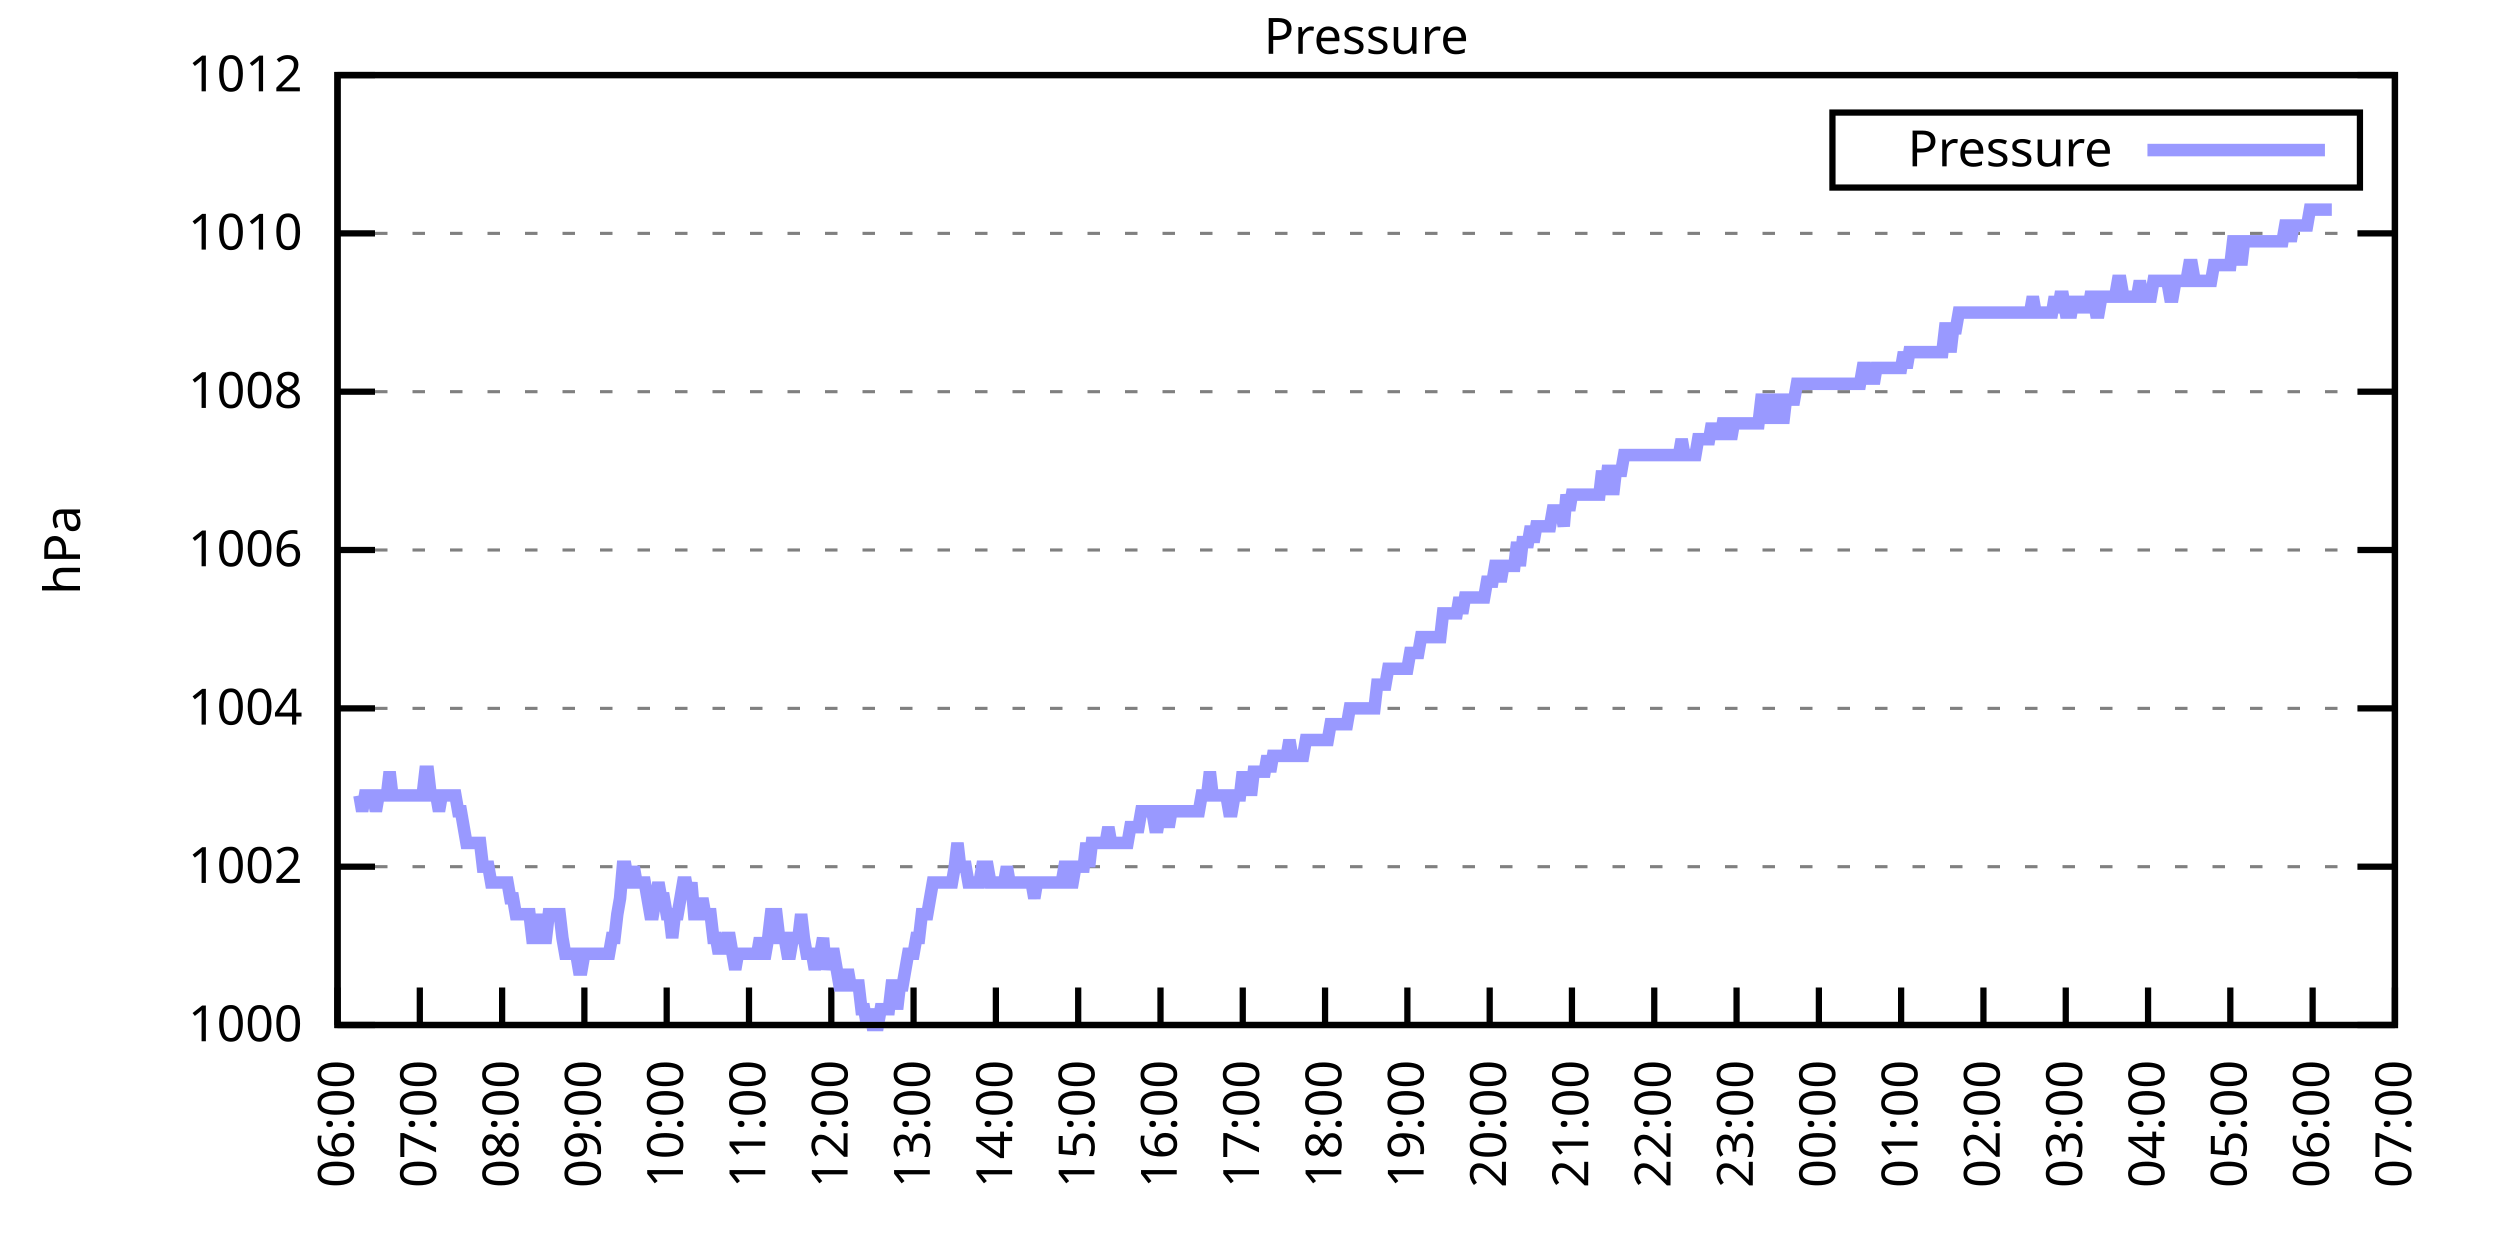
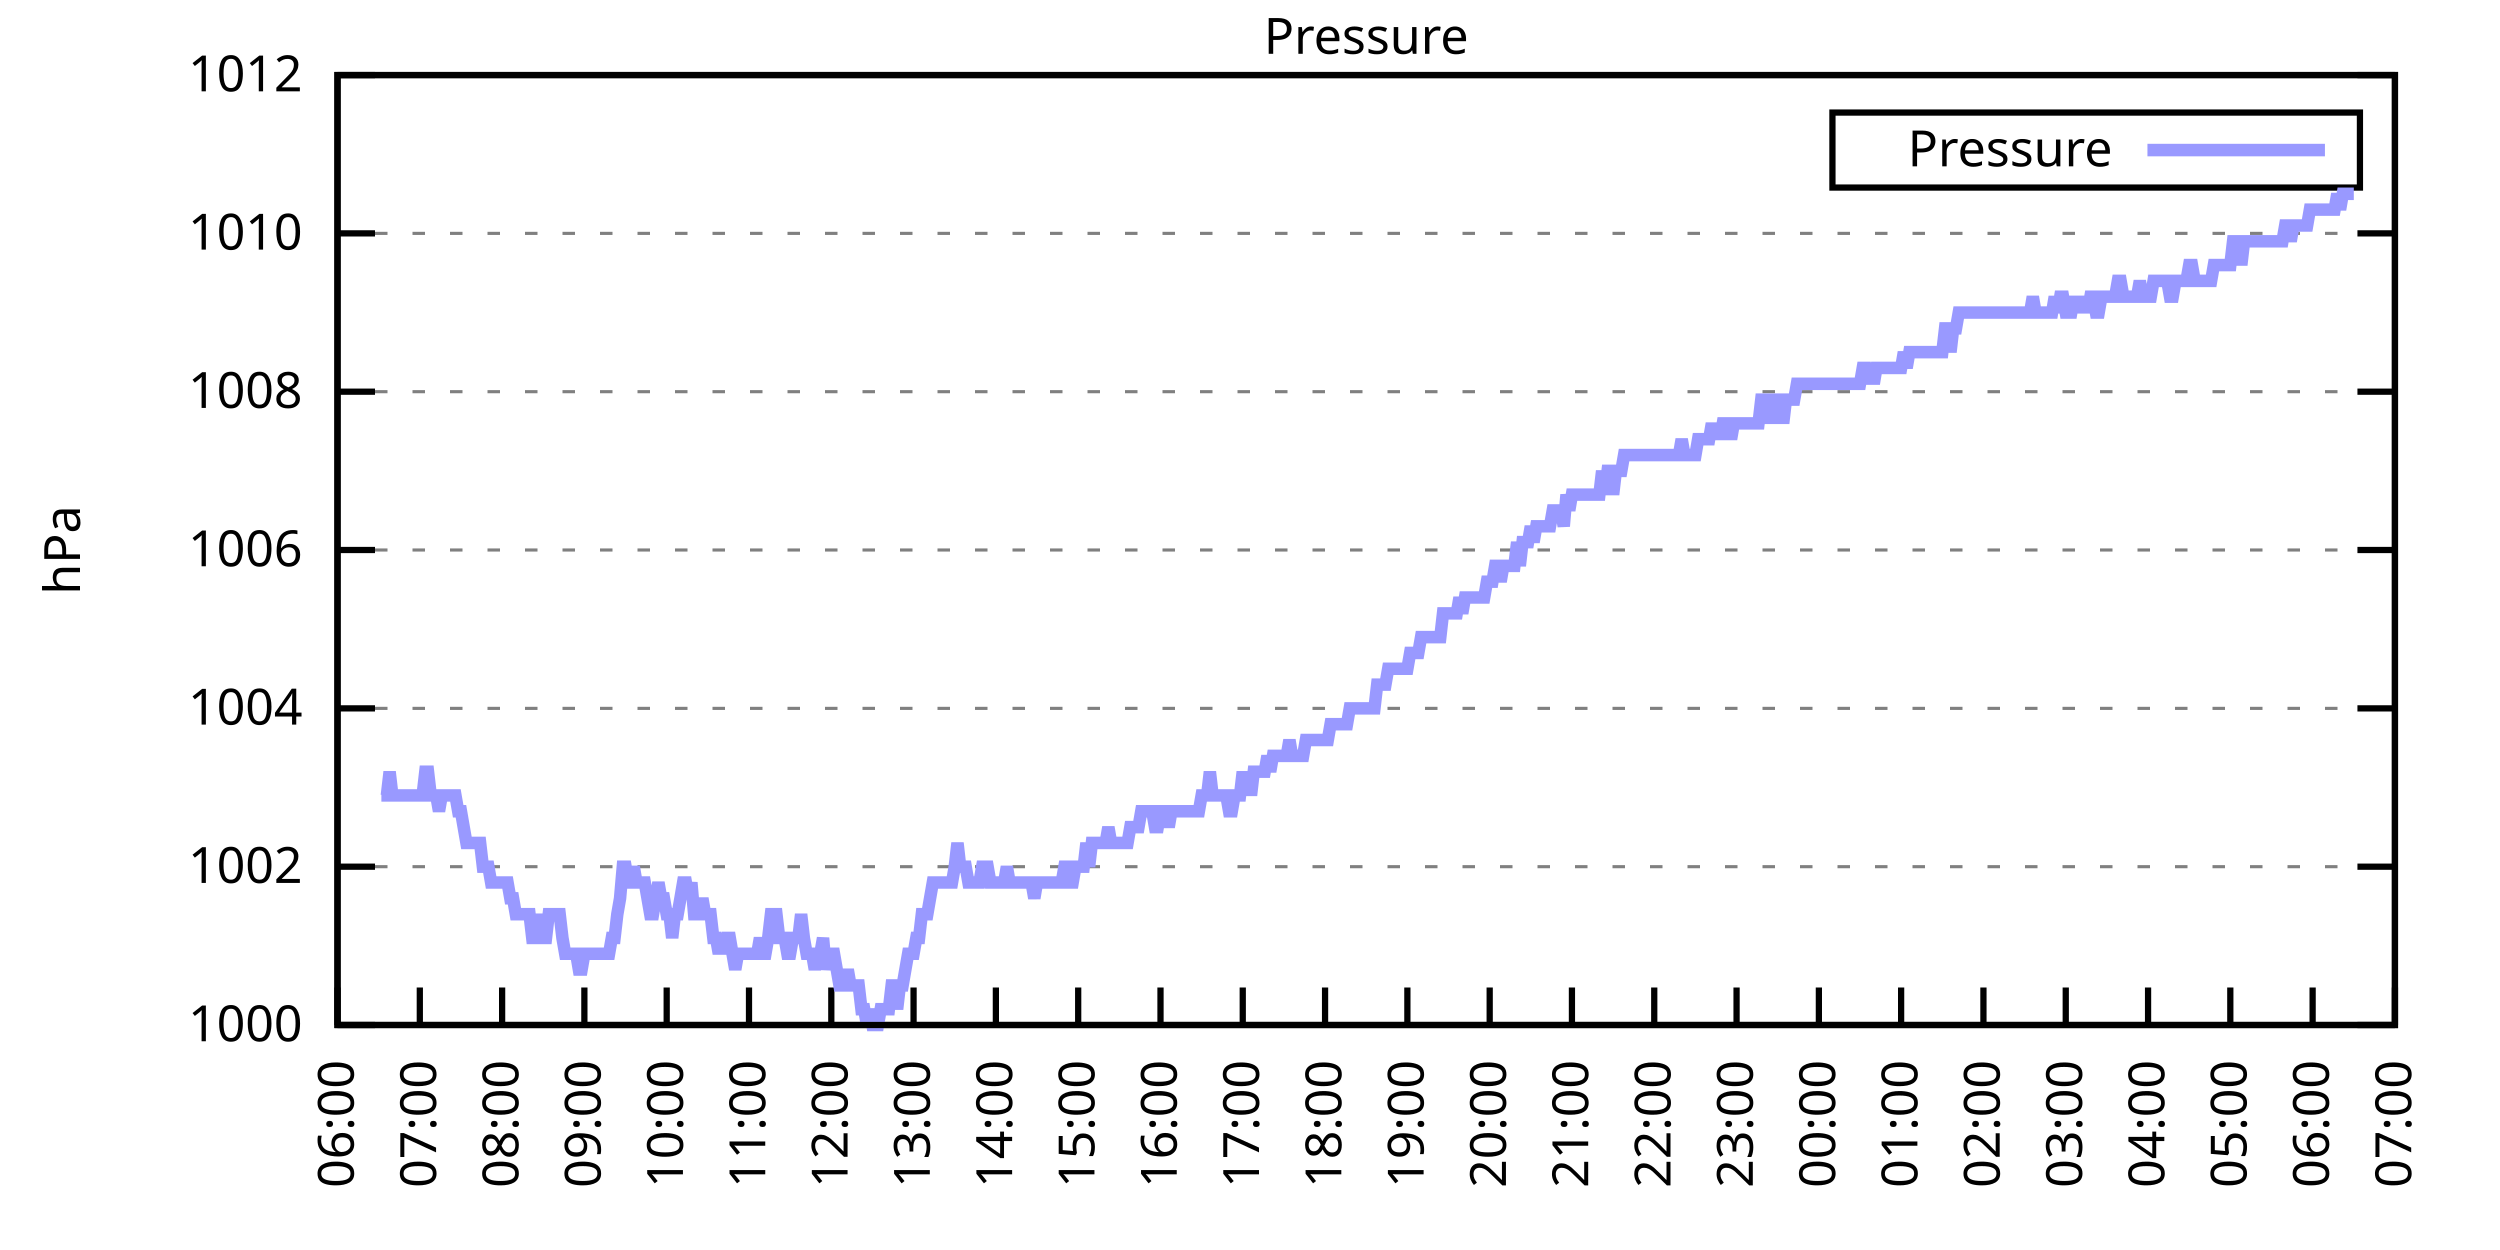
<svg xmlns="http://www.w3.org/2000/svg" xmlns:xlink="http://www.w3.org/1999/xlink" width="400" height="200" viewBox="0 0 400 200">
  <g id="gnuplot_canvas">
    <rect x="0" y="0" width="400" height="200" fill="none" />
    <defs>
      <circle id="gpDot" r="0.5" stroke-width="0.5" stroke="currentColor" />
      <path id="gpPt0" stroke-width="0.333" stroke="currentColor" d="M-1,0 h2 M0,-1 v2" />
      <path id="gpPt1" stroke-width="0.333" stroke="currentColor" d="M-1,-1 L1,1 M1,-1 L-1,1" />
      <path id="gpPt2" stroke-width="0.333" stroke="currentColor" d="M-1,0 L1,0 M0,-1 L0,1 M-1,-1 L1,1 M-1,1 L1,-1" />
      <rect id="gpPt3" stroke-width="0.333" stroke="currentColor" x="-1" y="-1" width="2" height="2" />
      <rect id="gpPt4" stroke-width="0.333" stroke="currentColor" fill="currentColor" x="-1" y="-1" width="2" height="2" />
      <circle id="gpPt5" stroke-width="0.333" stroke="currentColor" cx="0" cy="0" r="1" />
      <use xlink:href="#gpPt5" id="gpPt6" fill="currentColor" stroke="none" />
      <path id="gpPt7" stroke-width="0.333" stroke="currentColor" d="M0,-1.33 L-1.33,0.67 L1.33,0.67 z" />
      <use xlink:href="#gpPt7" id="gpPt8" fill="currentColor" stroke="none" />
      <use xlink:href="#gpPt7" id="gpPt9" stroke="currentColor" transform="rotate(180)" />
      <use xlink:href="#gpPt9" id="gpPt10" fill="currentColor" stroke="none" />
      <use xlink:href="#gpPt3" id="gpPt11" stroke="currentColor" transform="rotate(45)" />
      <use xlink:href="#gpPt11" id="gpPt12" fill="currentColor" stroke="none" />
      <path id="gpPt13" stroke-width="0.333" stroke="currentColor" d="M0,1.330 L1.265,0.411 L0.782,-1.067 L-0.782,-1.076 L-1.265,0.411 z" />
      <use xlink:href="#gpPt13" id="gpPt14" fill="currentColor" stroke="none" />
      <filter id="textbox" filterUnits="objectBoundingBox" x="0" y="0" height="1" width="1">
        <feFlood flood-color="white" flood-opacity="1" result="bgnd" />
        <feComposite in="SourceGraphic" in2="bgnd" operator="atop" />
      </filter>
      <filter id="greybox" filterUnits="objectBoundingBox" x="0" y="0" height="1" width="1">
        <feFlood flood-color="lightgrey" flood-opacity="1" result="grey" />
        <feComposite in="SourceGraphic" in2="grey" operator="atop" />
      </filter>
    </defs>
    <g fill="none" color="white" stroke="currentColor" stroke-width="1.00" stroke-linecap="butt" stroke-linejoin="miter">
</g>
    <g fill="none" color="black" stroke="currentColor" stroke-width="1.00" stroke-linecap="butt" stroke-linejoin="miter">
      <g stroke="none" shape-rendering="crispEdges">
        <polygon fill="rgb(255, 255, 255)" points="54.00,164.00 383.18,164.00 383.18,12.02 54.00,12.02 " />
      </g>
    </g>
    <g fill="none" color="black" stroke="currentColor" stroke-width="1.00" stroke-linecap="butt" stroke-linejoin="miter">
</g>
    <g fill="none" color="black" stroke="black" stroke-width="0.50" stroke-linecap="butt" stroke-linejoin="miter">
</g>
    <g fill="none" color="gray" stroke="currentColor" stroke-width="0.50" stroke-linecap="butt" stroke-linejoin="miter">
      <path stroke="gray" stroke-dasharray="2,4" class="gridline" d="M54.00,164.00 L383.19,164.00  " />
    </g>
    <g fill="none" color="gray" stroke="gray" stroke-width="1.00" stroke-linecap="butt" stroke-linejoin="miter">
</g>
    <g fill="none" color="black" stroke="currentColor" stroke-width="1.00" stroke-linecap="butt" stroke-linejoin="miter">
      <path stroke="black" d="M54.00,164.00 L60.00,164.00 M383.19,164.00 L377.19,164.00  " />
      <g transform="translate(48.40,166.60)" stroke="none" fill="black" font-family="Sans" font-size="8.00" text-anchor="end">
        <text>
          <tspan font-family="Sans"> 1000</tspan>
        </text>
      </g>
    </g>
    <g fill="none" color="black" stroke="currentColor" stroke-width="1.00" stroke-linecap="butt" stroke-linejoin="miter">
</g>
    <g fill="none" color="black" stroke="black" stroke-width="0.50" stroke-linecap="butt" stroke-linejoin="miter">
</g>
    <g fill="none" color="gray" stroke="currentColor" stroke-width="0.50" stroke-linecap="butt" stroke-linejoin="miter">
      <path stroke="gray" stroke-dasharray="2,4" class="gridline" d="M54.00,138.67 L383.19,138.67  " />
    </g>
    <g fill="none" color="gray" stroke="gray" stroke-width="1.00" stroke-linecap="butt" stroke-linejoin="miter">
</g>
    <g fill="none" color="black" stroke="currentColor" stroke-width="1.00" stroke-linecap="butt" stroke-linejoin="miter">
      <path stroke="black" d="M54.00,138.67 L60.00,138.67 M383.19,138.67 L377.19,138.67  " />
      <g transform="translate(48.40,141.27)" stroke="none" fill="black" font-family="Sans" font-size="8.00" text-anchor="end">
        <text>
          <tspan font-family="Sans"> 1002</tspan>
        </text>
      </g>
    </g>
    <g fill="none" color="black" stroke="currentColor" stroke-width="1.00" stroke-linecap="butt" stroke-linejoin="miter">
</g>
    <g fill="none" color="black" stroke="black" stroke-width="0.50" stroke-linecap="butt" stroke-linejoin="miter">
</g>
    <g fill="none" color="gray" stroke="currentColor" stroke-width="0.50" stroke-linecap="butt" stroke-linejoin="miter">
      <path stroke="gray" stroke-dasharray="2,4" class="gridline" d="M54.00,113.34 L383.19,113.34  " />
    </g>
    <g fill="none" color="gray" stroke="gray" stroke-width="1.00" stroke-linecap="butt" stroke-linejoin="miter">
</g>
    <g fill="none" color="black" stroke="currentColor" stroke-width="1.00" stroke-linecap="butt" stroke-linejoin="miter">
      <path stroke="black" d="M54.00,113.34 L60.00,113.34 M383.19,113.34 L377.19,113.34  " />
      <g transform="translate(48.40,115.94)" stroke="none" fill="black" font-family="Sans" font-size="8.00" text-anchor="end">
        <text>
          <tspan font-family="Sans"> 1004</tspan>
        </text>
      </g>
    </g>
    <g fill="none" color="black" stroke="currentColor" stroke-width="1.00" stroke-linecap="butt" stroke-linejoin="miter">
</g>
    <g fill="none" color="black" stroke="black" stroke-width="0.50" stroke-linecap="butt" stroke-linejoin="miter">
</g>
    <g fill="none" color="gray" stroke="currentColor" stroke-width="0.50" stroke-linecap="butt" stroke-linejoin="miter">
      <path stroke="gray" stroke-dasharray="2,4" class="gridline" d="M54.00,88.00 L383.19,88.00  " />
    </g>
    <g fill="none" color="gray" stroke="gray" stroke-width="1.00" stroke-linecap="butt" stroke-linejoin="miter">
</g>
    <g fill="none" color="black" stroke="currentColor" stroke-width="1.00" stroke-linecap="butt" stroke-linejoin="miter">
      <path stroke="black" d="M54.00,88.00 L60.00,88.00 M383.19,88.00 L377.19,88.00  " />
      <g transform="translate(48.40,90.60)" stroke="none" fill="black" font-family="Sans" font-size="8.00" text-anchor="end">
        <text>
          <tspan font-family="Sans"> 1006</tspan>
        </text>
      </g>
    </g>
    <g fill="none" color="black" stroke="currentColor" stroke-width="1.00" stroke-linecap="butt" stroke-linejoin="miter">
</g>
    <g fill="none" color="black" stroke="black" stroke-width="0.50" stroke-linecap="butt" stroke-linejoin="miter">
</g>
    <g fill="none" color="gray" stroke="currentColor" stroke-width="0.50" stroke-linecap="butt" stroke-linejoin="miter">
      <path stroke="gray" stroke-dasharray="2,4" class="gridline" d="M54.00,62.67 L383.19,62.67  " />
    </g>
    <g fill="none" color="gray" stroke="gray" stroke-width="1.00" stroke-linecap="butt" stroke-linejoin="miter">
</g>
    <g fill="none" color="black" stroke="currentColor" stroke-width="1.00" stroke-linecap="butt" stroke-linejoin="miter">
      <path stroke="black" d="M54.00,62.67 L60.00,62.67 M383.19,62.67 L377.19,62.67  " />
      <g transform="translate(48.40,65.27)" stroke="none" fill="black" font-family="Sans" font-size="8.00" text-anchor="end">
        <text>
          <tspan font-family="Sans"> 1008</tspan>
        </text>
      </g>
    </g>
    <g fill="none" color="black" stroke="currentColor" stroke-width="1.00" stroke-linecap="butt" stroke-linejoin="miter">
</g>
    <g fill="none" color="black" stroke="black" stroke-width="0.50" stroke-linecap="butt" stroke-linejoin="miter">
</g>
    <g fill="none" color="gray" stroke="currentColor" stroke-width="0.50" stroke-linecap="butt" stroke-linejoin="miter">
      <path stroke="gray" stroke-dasharray="2,4" class="gridline" d="M54.00,37.34 L383.19,37.34  " />
    </g>
    <g fill="none" color="gray" stroke="gray" stroke-width="1.00" stroke-linecap="butt" stroke-linejoin="miter">
</g>
    <g fill="none" color="black" stroke="currentColor" stroke-width="1.00" stroke-linecap="butt" stroke-linejoin="miter">
      <path stroke="black" d="M54.00,37.34 L60.00,37.34 M383.19,37.34 L377.19,37.34  " />
      <g transform="translate(48.40,39.94)" stroke="none" fill="black" font-family="Sans" font-size="8.00" text-anchor="end">
        <text>
          <tspan font-family="Sans"> 1010</tspan>
        </text>
      </g>
    </g>
    <g fill="none" color="black" stroke="currentColor" stroke-width="1.00" stroke-linecap="butt" stroke-linejoin="miter">
</g>
    <g fill="none" color="black" stroke="black" stroke-width="0.50" stroke-linecap="butt" stroke-linejoin="miter">
</g>
    <g fill="none" color="gray" stroke="currentColor" stroke-width="0.50" stroke-linecap="butt" stroke-linejoin="miter">
      <path stroke="gray" stroke-dasharray="2,4" class="gridline" d="M54.00,12.01 L383.19,12.01  " />
    </g>
    <g fill="none" color="gray" stroke="gray" stroke-width="1.00" stroke-linecap="butt" stroke-linejoin="miter">
</g>
    <g fill="none" color="black" stroke="currentColor" stroke-width="1.00" stroke-linecap="butt" stroke-linejoin="miter">
      <path stroke="black" d="M54.00,12.01 L60.00,12.01 M383.19,12.01 L377.19,12.01  " />
      <g transform="translate(48.40,14.61)" stroke="none" fill="black" font-family="Sans" font-size="8.00" text-anchor="end">
        <text>
          <tspan font-family="Sans"> 1012</tspan>
        </text>
      </g>
    </g>
    <g fill="none" color="black" stroke="currentColor" stroke-width="1.00" stroke-linecap="butt" stroke-linejoin="miter">
      <path stroke="black" d="M54.00,164.00 L54.00,158.00  " />
      <g transform="translate(56.60,169.60) rotate(270.00)" stroke="none" fill="black" font-family="Sans" font-size="8.00" text-anchor="end">
        <text>
          <tspan font-family="Sans">06:00</tspan>
        </text>
      </g>
    </g>
    <g fill="none" color="black" stroke="currentColor" stroke-width="1.00" stroke-linecap="butt" stroke-linejoin="miter">
      <path stroke="black" d="M67.17,164.00 L67.17,158.00  " />
      <g transform="translate(69.77,169.60) rotate(270.00)" stroke="none" fill="black" font-family="Sans" font-size="8.00" text-anchor="end">
        <text>
          <tspan font-family="Sans">07:00</tspan>
        </text>
      </g>
    </g>
    <g fill="none" color="black" stroke="currentColor" stroke-width="1.00" stroke-linecap="butt" stroke-linejoin="miter">
      <path stroke="black" d="M80.34,164.00 L80.34,158.00  " />
      <g transform="translate(82.94,169.60) rotate(270.00)" stroke="none" fill="black" font-family="Sans" font-size="8.00" text-anchor="end">
        <text>
          <tspan font-family="Sans">08:00</tspan>
        </text>
      </g>
    </g>
    <g fill="none" color="black" stroke="currentColor" stroke-width="1.00" stroke-linecap="butt" stroke-linejoin="miter">
      <path stroke="black" d="M93.50,164.00 L93.50,158.00  " />
      <g transform="translate(96.10,169.60) rotate(270.00)" stroke="none" fill="black" font-family="Sans" font-size="8.00" text-anchor="end">
        <text>
          <tspan font-family="Sans">09:00</tspan>
        </text>
      </g>
    </g>
    <g fill="none" color="black" stroke="currentColor" stroke-width="1.00" stroke-linecap="butt" stroke-linejoin="miter">
      <path stroke="black" d="M106.67,164.00 L106.67,158.00  " />
      <g transform="translate(109.27,169.60) rotate(270.00)" stroke="none" fill="black" font-family="Sans" font-size="8.00" text-anchor="end">
        <text>
          <tspan font-family="Sans">10:00</tspan>
        </text>
      </g>
    </g>
    <g fill="none" color="black" stroke="currentColor" stroke-width="1.00" stroke-linecap="butt" stroke-linejoin="miter">
      <path stroke="black" d="M119.84,164.00 L119.84,158.00  " />
      <g transform="translate(122.44,169.60) rotate(270.00)" stroke="none" fill="black" font-family="Sans" font-size="8.00" text-anchor="end">
        <text>
          <tspan font-family="Sans">11:00</tspan>
        </text>
      </g>
    </g>
    <g fill="none" color="black" stroke="currentColor" stroke-width="1.00" stroke-linecap="butt" stroke-linejoin="miter">
      <path stroke="black" d="M133.01,164.00 L133.01,158.00  " />
      <g transform="translate(135.61,169.60) rotate(270.00)" stroke="none" fill="black" font-family="Sans" font-size="8.00" text-anchor="end">
        <text>
          <tspan font-family="Sans">12:00</tspan>
        </text>
      </g>
    </g>
    <g fill="none" color="black" stroke="currentColor" stroke-width="1.00" stroke-linecap="butt" stroke-linejoin="miter">
      <path stroke="black" d="M146.17,164.00 L146.17,158.00  " />
      <g transform="translate(148.77,169.60) rotate(270.00)" stroke="none" fill="black" font-family="Sans" font-size="8.00" text-anchor="end">
        <text>
          <tspan font-family="Sans">13:00</tspan>
        </text>
      </g>
    </g>
    <g fill="none" color="black" stroke="currentColor" stroke-width="1.00" stroke-linecap="butt" stroke-linejoin="miter">
      <path stroke="black" d="M159.34,164.00 L159.34,158.00  " />
      <g transform="translate(161.94,169.60) rotate(270.00)" stroke="none" fill="black" font-family="Sans" font-size="8.00" text-anchor="end">
        <text>
          <tspan font-family="Sans">14:00</tspan>
        </text>
      </g>
    </g>
    <g fill="none" color="black" stroke="currentColor" stroke-width="1.00" stroke-linecap="butt" stroke-linejoin="miter">
      <path stroke="black" d="M172.51,164.00 L172.51,158.00  " />
      <g transform="translate(175.11,169.60) rotate(270.00)" stroke="none" fill="black" font-family="Sans" font-size="8.00" text-anchor="end">
        <text>
          <tspan font-family="Sans">15:00</tspan>
        </text>
      </g>
    </g>
    <g fill="none" color="black" stroke="currentColor" stroke-width="1.00" stroke-linecap="butt" stroke-linejoin="miter">
      <path stroke="black" d="M185.68,164.00 L185.68,158.00  " />
      <g transform="translate(188.28,169.60) rotate(270.00)" stroke="none" fill="black" font-family="Sans" font-size="8.00" text-anchor="end">
        <text>
          <tspan font-family="Sans">16:00</tspan>
        </text>
      </g>
    </g>
    <g fill="none" color="black" stroke="currentColor" stroke-width="1.00" stroke-linecap="butt" stroke-linejoin="miter">
      <path stroke="black" d="M198.84,164.00 L198.84,158.00  " />
      <g transform="translate(201.44,169.60) rotate(270.00)" stroke="none" fill="black" font-family="Sans" font-size="8.00" text-anchor="end">
        <text>
          <tspan font-family="Sans">17:00</tspan>
        </text>
      </g>
    </g>
    <g fill="none" color="black" stroke="currentColor" stroke-width="1.00" stroke-linecap="butt" stroke-linejoin="miter">
      <path stroke="black" d="M212.01,164.00 L212.01,158.00  " />
      <g transform="translate(214.61,169.60) rotate(270.00)" stroke="none" fill="black" font-family="Sans" font-size="8.00" text-anchor="end">
        <text>
          <tspan font-family="Sans">18:00</tspan>
        </text>
      </g>
    </g>
    <g fill="none" color="black" stroke="currentColor" stroke-width="1.00" stroke-linecap="butt" stroke-linejoin="miter">
      <path stroke="black" d="M225.18,164.00 L225.18,158.00  " />
      <g transform="translate(227.78,169.60) rotate(270.00)" stroke="none" fill="black" font-family="Sans" font-size="8.00" text-anchor="end">
        <text>
          <tspan font-family="Sans">19:00</tspan>
        </text>
      </g>
    </g>
    <g fill="none" color="black" stroke="currentColor" stroke-width="1.00" stroke-linecap="butt" stroke-linejoin="miter">
      <path stroke="black" d="M238.35,164.00 L238.35,158.00  " />
      <g transform="translate(240.95,169.60) rotate(270.00)" stroke="none" fill="black" font-family="Sans" font-size="8.00" text-anchor="end">
        <text>
          <tspan font-family="Sans">20:00</tspan>
        </text>
      </g>
    </g>
    <g fill="none" color="black" stroke="currentColor" stroke-width="1.00" stroke-linecap="butt" stroke-linejoin="miter">
      <path stroke="black" d="M251.51,164.00 L251.51,158.00  " />
      <g transform="translate(254.11,169.60) rotate(270.00)" stroke="none" fill="black" font-family="Sans" font-size="8.00" text-anchor="end">
        <text>
          <tspan font-family="Sans">21:00</tspan>
        </text>
      </g>
    </g>
    <g fill="none" color="black" stroke="currentColor" stroke-width="1.00" stroke-linecap="butt" stroke-linejoin="miter">
      <path stroke="black" d="M264.68,164.00 L264.68,158.00  " />
      <g transform="translate(267.28,169.60) rotate(270.00)" stroke="none" fill="black" font-family="Sans" font-size="8.00" text-anchor="end">
        <text>
          <tspan font-family="Sans">22:00</tspan>
        </text>
      </g>
    </g>
    <g fill="none" color="black" stroke="currentColor" stroke-width="1.00" stroke-linecap="butt" stroke-linejoin="miter">
      <path stroke="black" d="M277.85,164.00 L277.85,158.00  " />
      <g transform="translate(280.45,169.60) rotate(270.00)" stroke="none" fill="black" font-family="Sans" font-size="8.00" text-anchor="end">
        <text>
          <tspan font-family="Sans">23:00</tspan>
        </text>
      </g>
    </g>
    <g fill="none" color="black" stroke="currentColor" stroke-width="1.00" stroke-linecap="butt" stroke-linejoin="miter">
      <path stroke="black" d="M291.02,164.00 L291.02,158.00  " />
      <g transform="translate(293.62,169.60) rotate(270.00)" stroke="none" fill="black" font-family="Sans" font-size="8.00" text-anchor="end">
        <text>
          <tspan font-family="Sans">00:00</tspan>
        </text>
      </g>
    </g>
    <g fill="none" color="black" stroke="currentColor" stroke-width="1.00" stroke-linecap="butt" stroke-linejoin="miter">
      <path stroke="black" d="M304.18,164.00 L304.18,158.00  " />
      <g transform="translate(306.78,169.60) rotate(270.00)" stroke="none" fill="black" font-family="Sans" font-size="8.00" text-anchor="end">
        <text>
          <tspan font-family="Sans">01:00</tspan>
        </text>
      </g>
    </g>
    <g fill="none" color="black" stroke="currentColor" stroke-width="1.00" stroke-linecap="butt" stroke-linejoin="miter">
      <path stroke="black" d="M317.35,164.00 L317.35,158.00  " />
      <g transform="translate(319.95,169.60) rotate(270.00)" stroke="none" fill="black" font-family="Sans" font-size="8.00" text-anchor="end">
        <text>
          <tspan font-family="Sans">02:00</tspan>
        </text>
      </g>
    </g>
    <g fill="none" color="black" stroke="currentColor" stroke-width="1.00" stroke-linecap="butt" stroke-linejoin="miter">
      <path stroke="black" d="M330.52,164.00 L330.52,158.00  " />
      <g transform="translate(333.12,169.60) rotate(270.00)" stroke="none" fill="black" font-family="Sans" font-size="8.00" text-anchor="end">
        <text>
          <tspan font-family="Sans">03:00</tspan>
        </text>
      </g>
    </g>
    <g fill="none" color="black" stroke="currentColor" stroke-width="1.00" stroke-linecap="butt" stroke-linejoin="miter">
      <path stroke="black" d="M343.69,164.00 L343.69,158.00  " />
      <g transform="translate(346.29,169.60) rotate(270.00)" stroke="none" fill="black" font-family="Sans" font-size="8.00" text-anchor="end">
        <text>
          <tspan font-family="Sans">04:00</tspan>
        </text>
      </g>
    </g>
    <g fill="none" color="black" stroke="currentColor" stroke-width="1.00" stroke-linecap="butt" stroke-linejoin="miter">
      <path stroke="black" d="M356.85,164.00 L356.85,158.00  " />
      <g transform="translate(359.45,169.60) rotate(270.00)" stroke="none" fill="black" font-family="Sans" font-size="8.00" text-anchor="end">
        <text>
          <tspan font-family="Sans">05:00</tspan>
        </text>
      </g>
    </g>
    <g fill="none" color="black" stroke="currentColor" stroke-width="1.00" stroke-linecap="butt" stroke-linejoin="miter">
      <path stroke="black" d="M370.02,164.00 L370.02,158.00  " />
      <g transform="translate(372.62,169.60) rotate(270.00)" stroke="none" fill="black" font-family="Sans" font-size="8.00" text-anchor="end">
        <text>
          <tspan font-family="Sans">06:00</tspan>
        </text>
      </g>
    </g>
    <g fill="none" color="black" stroke="currentColor" stroke-width="1.00" stroke-linecap="butt" stroke-linejoin="miter">
      <path stroke="black" d="M383.19,164.00 L383.19,158.00  " />
      <g transform="translate(385.79,169.60) rotate(270.00)" stroke="none" fill="black" font-family="Sans" font-size="8.00" text-anchor="end">
        <text>
          <tspan font-family="Sans">07:00</tspan>
        </text>
      </g>
    </g>
    <g fill="none" color="black" stroke="currentColor" stroke-width="1.00" stroke-linecap="butt" stroke-linejoin="miter">
</g>
    <g fill="none" color="black" stroke="currentColor" stroke-width="1.00" stroke-linecap="butt" stroke-linejoin="miter">
      <path stroke="black" d="M54.00,12.01 L54.00,164.00 L383.19,164.00 L383.19,12.01 L54.00,12.01 Z  " />
    </g>
    <g fill="none" color="black" stroke="currentColor" stroke-width="1.00" stroke-linecap="butt" stroke-linejoin="miter">
</g>
    <g fill="none" color="black" stroke="currentColor" stroke-width="1.00" stroke-linecap="butt" stroke-linejoin="miter">
      <path stroke="black" d="M293.19,30.01 L293.19,18.01 L377.59,18.01 L377.59,30.01 L293.19,30.01 Z  " />
    </g>
    <g id="Pressure_plot_1">
      <g fill="none" color="white" stroke="black" stroke-width="2.00" stroke-linecap="butt" stroke-linejoin="miter">
</g>
      <g fill="none" color="black" stroke="currentColor" stroke-width="2.00" stroke-linecap="butt" stroke-linejoin="miter">
        <g transform="translate(337.99,26.61)" stroke="none" fill="black" font-family="Sans" font-size="8.00" text-anchor="end">
          <text>
            <tspan font-family="Sans">Pressure</tspan>
          </text>
        </g>
      </g>
      <g fill="none" color="black" stroke="currentColor" stroke-width="2.00" stroke-linecap="butt" stroke-linejoin="miter">
-         <path stroke="rgb(153, 153, 255)" d="M343.59,24.01 L371.99,24.01 M57.51,127.27 L57.95,129.80 L58.39,127.27 L58.83,127.27 L59.27,127.27 L59.71,127.27   L60.14,129.80 L60.58,127.27 L61.02,127.27 L61.46,127.27 L61.90,127.27 L62.34,123.47 L62.78,127.27 L63.22,127.27   L63.66,127.27 L64.10,127.27 L64.53,127.27 L64.97,127.27 L65.41,127.27 L65.85,127.27 L66.29,127.27 L66.73,127.27   L67.17,127.27 L67.61,127.27 L68.05,123.47 L68.48,123.47 L68.92,127.27 L69.36,127.27 L69.80,127.27 L70.24,129.80   L70.68,127.27 L71.12,127.27 L71.56,127.27 L72.00,127.27 L72.43,127.27 L72.87,127.27 L73.31,129.80 L73.75,129.80   L74.19,132.34 L74.63,134.87 L75.07,134.87 L75.51,134.87 L75.95,134.87 L76.38,134.87 L76.82,134.87 L77.26,138.67   L77.70,138.67 L78.14,138.67 L78.58,141.20 L79.02,141.20 L79.46,141.20 L79.90,141.20 L80.34,141.20 L80.77,141.20   L81.21,141.20 L81.65,143.73 L82.09,143.73 L82.53,146.27 L82.97,146.27 L83.41,146.27 L83.85,146.27 L84.29,146.27   L84.72,146.27 L85.16,150.07 L85.60,150.07 L86.04,150.07 L86.48,146.27 L86.92,150.07 L87.36,150.07 L87.80,146.27   L88.24,146.27 L88.67,146.27 L89.11,146.27 L89.55,146.27 L89.99,150.07 L90.43,152.60 L90.87,152.60 L91.31,152.60   L91.75,152.60 L92.19,152.60 L92.62,155.13 L93.06,155.13 L93.50,152.60 L93.94,152.60 L94.38,152.60 L94.82,152.60   L95.26,152.60 L95.70,152.60 L96.14,152.60 L96.58,152.60 L97.01,152.60 L97.45,152.60 L97.89,150.07 L98.33,150.07   L98.77,146.27 L99.21,143.73 L99.65,138.67 L100.09,138.67 L100.53,141.20 L100.96,141.20 L101.40,138.67 L101.84,141.20   L102.28,141.20 L102.72,141.20 L103.16,141.20 L103.60,143.73 L104.04,146.27 L104.48,146.27 L104.91,143.73 L105.35,141.20   L105.79,143.73 L106.23,143.73 L106.67,146.27 L107.11,146.27 L107.55,150.07 L107.99,146.27 L108.43,146.27 L108.87,143.73   L109.30,141.20 L109.74,141.20 L110.18,143.73 L110.62,141.20 L111.06,146.27 L111.50,146.27 L111.94,146.27 L112.38,143.73   L112.82,146.27 L113.25,146.27 L113.69,146.27 L114.13,150.07 L114.57,150.07 L115.01,152.60 L115.45,150.07 L115.89,152.60   L116.33,150.07 L116.77,150.07 L117.20,152.60 L117.64,155.13 L118.08,152.60 L118.52,152.60 L118.96,152.60 L119.40,152.60   L119.84,152.60 L120.28,152.60 L120.72,152.60 L121.15,152.60 L121.59,150.07 L122.03,152.60 L122.47,152.60 L122.91,150.07   L123.35,146.27 L123.79,146.27 L124.23,146.27 L124.67,150.07 L125.11,150.07 L125.54,150.07 L125.98,152.60 L126.42,152.60   L126.86,150.07 L127.30,150.07 L127.74,150.07 L128.18,146.27 L128.62,150.07 L129.06,152.60 L129.49,152.60 L129.93,152.60   L130.37,155.13 L130.81,152.60 L131.25,152.60 L131.69,150.07 L132.13,155.13 L132.57,152.60 L133.01,152.60 L133.44,152.60   L133.88,155.13 L134.32,157.67 L134.76,157.67 L135.20,157.67 L135.64,155.13 L136.08,157.67 L136.52,157.67 L136.96,157.67   L137.39,157.67 L137.83,161.47 L138.27,161.47 L138.71,164.00 L139.15,161.47 L139.59,164.00 L140.03,164.00 L140.47,164.00   L140.91,161.47 L141.35,161.47 L141.78,161.47 L142.22,161.47 L142.66,157.67 L143.10,157.67 L143.54,161.47 L143.98,157.67   L144.42,157.67 L144.86,155.13 L145.30,152.60 L145.73,152.60 L146.17,152.60 L146.61,150.07 L147.05,150.07 L147.49,146.27   L147.93,146.27 L148.37,146.27 L148.81,143.73 L149.25,141.20 L149.68,141.20 L150.12,141.20 L150.56,141.20 L151.00,141.20   L151.44,141.20 L151.88,141.20 L152.32,141.20 L152.76,138.67 L153.20,134.87 L153.63,138.67 L154.07,138.67 L154.51,138.67   L154.95,141.20 L155.39,141.20 L155.83,141.20 L156.27,141.20 L156.71,141.20 L157.15,138.67 L157.59,138.67 L158.02,138.67   L158.46,141.20 L158.90,141.20 L159.34,141.20 L159.78,141.20 L160.22,141.20 L160.66,141.20 L161.10,138.67 L161.54,141.20   L161.97,141.20 L162.41,141.20 L162.85,141.20 L163.29,141.20 L163.73,141.20 L164.17,141.20 L164.61,141.20 L165.05,141.20   L165.49,143.73 L165.92,141.20 L166.36,141.20 L166.80,141.20 L167.24,141.20 L167.68,141.20 L168.12,141.20 L168.56,141.20   L169.00,141.20 L169.44,141.20 L169.87,141.20 L170.31,138.67 L170.75,138.67 L171.19,141.20 L171.63,141.20 L172.07,138.67   L172.51,138.67 L172.95,138.67 L173.39,138.67 L173.83,134.87 L174.26,138.67 L174.70,134.87 L175.14,134.87 L175.58,134.87   L176.02,134.87 L176.46,134.87 L176.90,134.87 L177.34,132.34 L177.78,134.87 L178.21,134.87 L178.65,134.87 L179.09,134.87   L179.53,134.87 L179.97,134.87 L180.41,134.87 L180.85,132.34 L181.29,132.34 L181.73,132.34 L182.16,132.34 L182.60,129.80   L183.04,129.80 L183.48,129.80 L183.92,129.80 L184.36,129.80 L184.80,132.34 L185.24,132.34 L185.68,129.80 L186.11,129.80   L186.55,129.80 L186.99,132.34 L187.43,129.80 L187.87,129.80 L188.31,129.80 L188.75,129.80 L189.19,129.80 L189.63,129.80   L190.07,129.80 L190.50,129.80 L190.94,129.80 L191.38,129.80 L191.82,129.80 L192.26,127.27 L192.70,127.27 L193.14,127.27   L193.58,123.47 L194.02,127.27 L194.45,127.27 L194.89,127.27 L195.33,127.27 L195.77,127.27 L196.21,127.27 L196.65,129.80   L197.09,129.80 L197.53,127.27 L197.97,127.27 L198.40,127.27 L198.84,123.47 L199.28,127.27 L199.72,123.47 L200.16,127.27   L200.60,123.47 L201.04,123.47 L201.48,123.47 L201.92,123.47 L202.35,123.47 L202.79,120.94 L203.23,123.47 L203.67,120.94   L204.11,120.94 L204.55,120.94 L204.99,120.94 L205.43,120.94 L205.87,120.94 L206.31,118.40 L206.74,120.94 L207.18,120.94   L207.62,120.94 L208.06,120.94 L208.50,120.94 L208.94,118.40 L209.38,118.40 L209.82,118.40 L210.26,118.40 L210.69,118.40   L211.13,118.40 L211.57,118.40 L212.01,118.40 L212.45,118.40 L212.89,115.87 L213.33,115.87 L213.77,115.87 L214.21,115.87   L214.64,115.87 L215.08,115.87 L215.52,115.87 L215.96,113.34 L216.40,113.34 L216.84,113.34 L217.28,113.34 L217.72,113.34   L218.16,113.34 L218.60,113.34 L219.03,113.34 L219.47,113.34 L219.91,113.34 L220.35,109.54 L220.79,109.54 L221.23,109.54   L221.67,109.54 L222.11,107.00 L222.55,107.00 L222.98,107.00 L223.42,107.00 L223.86,107.00 L224.30,107.00 L224.74,107.00   L225.18,107.00 L225.62,104.47 L226.06,104.47 L226.50,104.47 L226.93,104.47 L227.37,101.94 L227.81,101.94 L228.25,101.94   L228.69,101.94 L229.13,101.94 L229.57,101.94 L230.01,101.94 L230.45,101.94 L230.88,98.14 L231.32,98.14 L231.76,98.14   L232.20,98.14 L232.64,98.14 L233.08,98.14 L233.52,95.60 L233.96,98.14 L234.40,95.60 L234.84,95.60 L235.27,95.60   L235.71,95.60 L236.15,95.60 L236.59,95.60 L237.03,95.60 L237.47,95.60 L237.91,93.07 L238.35,93.07 L238.79,93.07   L239.22,90.54 L239.66,90.54 L240.10,93.07 L240.54,90.54 L240.98,90.54 L241.42,90.54 L241.86,90.54 L242.30,90.54   L242.74,86.74 L243.17,90.54 L243.61,86.74 L244.05,86.74 L244.49,86.74 L244.93,84.21 L245.37,86.74 L245.81,84.21   L246.25,84.21 L246.69,84.21 L247.12,84.21 L247.56,84.21 L248.00,84.21 L248.44,81.67 L248.88,81.67 L249.32,81.67   L249.76,81.67 L250.20,84.21 L250.64,79.14 L251.08,81.67 L251.51,79.14 L251.95,79.14 L252.39,79.14 L252.83,79.14   L253.27,79.14 L253.71,79.14 L254.15,79.14 L254.59,79.14 L255.03,79.14 L255.46,79.14 L255.90,79.14 L256.34,75.34   L256.78,79.14 L257.22,75.34 L257.66,75.34 L258.10,79.14 L258.54,75.34 L258.98,75.34 L259.41,75.34 L259.85,72.81   L260.29,72.81 L260.73,72.81 L261.17,72.81 L261.61,72.81 L262.05,72.81 L262.49,72.81 L262.93,72.81 L263.36,72.81   L263.80,72.81 L264.24,72.81 L264.68,72.81 L265.12,72.81 L265.56,72.81 L266.00,72.81 L266.44,72.81 L266.88,72.81   L267.32,72.81 L267.75,72.81 L268.19,72.81 L268.63,72.81 L269.07,70.27 L269.51,72.81 L269.95,72.81 L270.39,72.81   L270.83,72.81 L271.27,72.81 L271.70,70.27 L272.14,70.27 L272.58,70.27 L273.02,70.27 L273.46,70.27 L273.90,67.74   L274.34,70.27 L274.78,67.74 L275.22,70.27 L275.65,67.74 L276.09,67.74 L276.53,67.74 L276.97,70.27 L277.41,67.74   L277.85,67.74 L278.29,67.74 L278.73,67.74 L279.17,67.74 L279.60,67.74 L280.04,67.74 L280.48,67.74 L280.92,67.74   L281.36,67.74 L281.80,63.94 L282.24,63.94 L282.68,63.94 L283.12,67.74 L283.56,63.94 L283.99,63.94 L284.43,67.74   L284.87,63.94 L285.31,67.74 L285.75,63.94 L286.19,63.94 L286.63,63.94 L287.07,63.94 L287.51,61.41 L287.94,61.41   L288.38,61.41 L288.82,61.41 L289.26,61.41 L289.70,61.41 L290.14,61.41 L290.58,61.41 L291.02,61.41 L291.46,61.41   L291.89,61.41 L292.33,61.41 L292.77,61.41 L293.21,61.41 L293.65,61.41 L294.09,61.41 L294.53,61.41 L294.97,61.41   L295.41,61.41 L295.84,61.41 L296.28,61.41 L296.72,61.41 L297.16,61.41 L297.60,61.41 L298.04,58.87 L298.48,58.87   L298.92,61.41 L299.36,58.87 L299.80,61.41 L300.23,58.87 L300.67,58.87 L301.11,58.87 L301.55,58.87 L301.99,58.87   L302.43,58.87 L302.87,58.87 L303.31,58.87 L303.75,58.87 L304.18,58.87 L304.62,56.34 L305.06,58.87 L305.50,56.34   L305.94,56.34 L306.38,56.34 L306.82,56.34 L307.26,56.34 L307.70,56.34 L308.13,56.34 L308.57,56.34 L309.01,56.34   L309.45,56.34 L309.89,56.34 L310.33,56.34 L310.77,56.34 L311.21,52.54 L311.65,52.54 L312.08,56.34 L312.52,52.54   L312.96,52.54 L313.40,50.01 L313.84,50.01 L314.28,50.01 L314.72,50.01 L315.16,50.01 L315.60,50.01 L316.04,50.01   L316.47,50.01 L316.91,50.01 L317.35,50.01 L317.79,50.01 L318.23,50.01 L318.67,50.01 L319.11,50.01 L319.55,50.01   L319.99,50.01 L320.42,50.01 L320.86,50.01 L321.30,50.01 L321.74,50.01 L322.18,50.01 L322.62,50.01 L323.06,50.01   L323.50,50.01 L323.94,50.01 L324.37,50.01 L324.81,50.01 L325.25,47.47 L325.69,50.01 L326.13,50.01 L326.57,50.01   L327.01,50.01 L327.45,50.01 L327.89,50.01 L328.33,50.01 L328.76,47.47 L329.20,50.01 L329.64,47.47 L330.08,47.47   L330.52,50.01 L330.96,50.01 L331.40,50.01 L331.84,47.47 L332.28,50.01 L332.71,47.47 L333.15,50.01 L333.59,47.47   L334.03,50.01 L334.47,47.47 L334.91,47.47 L335.35,50.01 L335.79,50.01 L336.23,47.47 L336.66,47.47 L337.10,47.47   L337.54,47.47 L337.98,47.47 L338.42,47.47 L338.86,44.94 L339.30,44.94 L339.74,47.47 L340.18,47.47 L340.61,47.47   L341.05,47.47 L341.49,47.47 L341.93,47.47 L342.37,44.94 L342.81,47.47 L343.25,47.47 L343.69,47.47 L344.13,47.47   L344.57,44.94 L345.00,44.94 L345.44,44.94 L345.88,44.94 L346.32,44.94 L346.76,44.94 L347.20,47.47 L347.64,47.47   L348.08,44.94 L348.52,44.94 L348.95,44.94 L349.39,44.94 L349.83,44.94 L350.27,42.41 L350.71,42.41 L351.15,44.94   L351.59,44.94 L352.03,44.94 L352.47,44.94 L352.90,44.94 L353.34,44.94 L353.78,44.94 L354.22,42.41 L354.66,42.41   L355.10,42.41 L355.54,42.41 L355.98,42.41 L356.42,42.41 L356.85,42.41 L357.29,38.61 L357.73,38.61 L358.17,38.61   L358.61,42.41 L359.05,38.61 L359.49,38.61 L359.93,38.61 L360.37,38.61 L360.81,38.61 L361.24,38.61 L361.68,38.61   L362.12,38.61 L362.56,38.61 L363.00,38.61 L363.44,38.61 L363.88,38.61 L364.32,38.61 L364.76,38.61 L365.19,38.61   L365.63,36.08 L366.07,36.08 L366.51,38.61 L366.95,36.08 L367.39,36.08 L367.83,36.08 L368.27,36.08 L368.71,36.08   L369.14,36.08 L369.58,33.54 L370.02,33.54 L370.46,33.54 L370.90,33.54 L371.34,33.54 L371.78,33.54 L372.22,33.54   L372.66,33.54 L373.09,33.54  " />
+         <path stroke="rgb(153, 153, 255)" d="M343.59,24.01 L371.99,24.01 M61.02,127.27 L61.46,127.27 L61.90,127.27 L62.34,123.47 L62.78,127.27 L63.22,127.27   L63.66,127.27 L64.10,127.27 L64.53,127.27 L64.97,127.27 L65.41,127.27 L65.85,127.27 L66.29,127.27 L66.73,127.27   L67.17,127.27 L67.61,127.27 L68.05,123.47 L68.48,123.47 L68.92,127.27 L69.36,127.27 L69.80,127.27 L70.24,129.80   L70.68,127.27 L71.12,127.27 L71.56,127.27 L72.00,127.27 L72.43,127.27 L72.87,127.27 L73.31,129.80 L73.75,129.80   L74.19,132.34 L74.63,134.87 L75.07,134.87 L75.51,134.87 L75.95,134.87 L76.38,134.87 L76.82,134.87 L77.26,138.67   L77.70,138.67 L78.14,138.67 L78.58,141.20 L79.02,141.20 L79.46,141.20 L79.90,141.20 L80.34,141.20 L80.77,141.20   L81.21,141.20 L81.65,143.73 L82.09,143.73 L82.53,146.27 L82.97,146.27 L83.41,146.27 L83.85,146.27 L84.29,146.27   L84.72,146.27 L85.16,150.07 L85.60,150.07 L86.04,150.07 L86.48,146.27 L86.92,150.07 L87.36,150.07 L87.80,146.27   L88.24,146.27 L88.67,146.27 L89.11,146.27 L89.55,146.27 L89.99,150.07 L90.43,152.60 L90.87,152.60 L91.31,152.60   L91.75,152.60 L92.19,152.60 L92.62,155.13 L93.06,155.13 L93.50,152.60 L93.94,152.60 L94.38,152.60 L94.82,152.60   L95.26,152.60 L95.70,152.60 L96.14,152.60 L96.58,152.60 L97.01,152.60 L97.45,152.60 L97.89,150.07 L98.33,150.07   L98.77,146.27 L99.21,143.73 L99.65,138.67 L100.09,138.67 L100.53,141.20 L100.96,141.20 L101.40,138.67 L101.84,141.20   L102.28,141.20 L102.72,141.20 L103.16,141.20 L103.60,143.73 L104.04,146.27 L104.48,146.27 L104.91,143.73 L105.35,141.20   L105.79,143.73 L106.23,143.73 L106.67,146.27 L107.11,146.27 L107.55,150.07 L107.99,146.27 L108.43,146.27 L108.87,143.73   L109.30,141.20 L109.74,141.20 L110.18,143.73 L110.62,141.20 L111.06,146.27 L111.50,146.27 L111.94,146.27 L112.38,143.73   L112.82,146.27 L113.25,146.27 L113.69,146.27 L114.13,150.07 L114.57,150.07 L115.01,152.60 L115.45,150.07 L115.89,152.60   L116.33,150.07 L116.77,150.07 L117.20,152.60 L117.64,155.13 L118.08,152.60 L118.52,152.60 L118.96,152.60 L119.40,152.60   L119.84,152.60 L120.28,152.60 L120.72,152.60 L121.15,152.60 L121.59,150.07 L122.03,152.60 L122.47,152.60 L122.91,150.07   L123.35,146.27 L123.79,146.27 L124.23,146.27 L124.67,150.07 L125.11,150.07 L125.54,150.07 L125.98,152.60 L126.42,152.60   L126.86,150.07 L127.30,150.07 L127.74,150.07 L128.18,146.27 L128.62,150.07 L129.06,152.60 L129.49,152.60 L129.93,152.60   L130.37,155.13 L130.81,152.60 L131.25,152.60 L131.69,150.07 L132.13,155.13 L132.57,152.60 L133.01,152.60 L133.44,152.60   L133.88,155.13 L134.32,157.67 L134.76,157.67 L135.20,157.67 L135.64,155.13 L136.08,157.67 L136.52,157.67 L136.96,157.67   L137.39,157.67 L137.83,161.47 L138.27,161.47 L138.71,164.00 L139.15,161.47 L139.59,164.00 L140.03,164.00 L140.47,164.00   L140.91,161.47 L141.35,161.47 L141.78,161.47 L142.22,161.47 L142.66,157.67 L143.10,157.67 L143.54,161.47 L143.98,157.67   L144.42,157.67 L144.86,155.13 L145.30,152.60 L145.73,152.60 L146.17,152.60 L146.61,150.07 L147.05,150.07 L147.49,146.27   L147.93,146.27 L148.37,146.27 L148.81,143.73 L149.25,141.20 L149.68,141.20 L150.12,141.20 L150.56,141.20 L151.00,141.20   L151.44,141.20 L151.88,141.20 L152.32,141.20 L152.76,138.67 L153.20,134.87 L153.63,138.67 L154.07,138.67 L154.51,138.67   L154.95,141.20 L155.39,141.20 L155.83,141.20 L156.27,141.20 L156.71,141.20 L157.15,138.67 L157.59,138.67 L158.02,138.67   L158.46,141.20 L158.90,141.20 L159.34,141.20 L159.78,141.20 L160.22,141.20 L160.66,141.20 L161.10,138.67 L161.54,141.20   L161.97,141.20 L162.41,141.20 L162.85,141.20 L163.29,141.20 L163.73,141.20 L164.17,141.20 L164.61,141.20 L165.05,141.20   L165.49,143.73 L165.92,141.20 L166.36,141.20 L166.80,141.20 L167.24,141.20 L167.68,141.20 L168.12,141.20 L168.56,141.20   L169.00,141.20 L169.44,141.20 L169.87,141.20 L170.31,138.67 L170.75,138.67 L171.19,141.20 L171.63,141.20 L172.07,138.67   L172.51,138.67 L172.95,138.67 L173.39,138.67 L173.83,134.87 L174.26,138.67 L174.70,134.87 L175.14,134.87 L175.58,134.87   L176.02,134.87 L176.46,134.87 L176.90,134.87 L177.34,132.34 L177.78,134.87 L178.21,134.87 L178.65,134.87 L179.09,134.87   L179.53,134.87 L179.97,134.87 L180.41,134.87 L180.85,132.34 L181.29,132.34 L181.73,132.34 L182.16,132.34 L182.60,129.80   L183.04,129.80 L183.48,129.80 L183.92,129.80 L184.36,129.80 L184.80,132.34 L185.24,132.34 L185.68,129.80 L186.11,129.80   L186.55,129.80 L186.99,132.34 L187.43,129.80 L187.87,129.80 L188.31,129.80 L188.75,129.80 L189.19,129.80 L189.63,129.80   L190.07,129.80 L190.50,129.80 L190.94,129.80 L191.38,129.80 L191.82,129.80 L192.26,127.27 L192.70,127.27 L193.14,127.27   L193.58,123.47 L194.02,127.27 L194.45,127.27 L194.89,127.27 L195.33,127.27 L195.77,127.27 L196.21,127.27 L196.65,129.80   L197.09,129.80 L197.53,127.27 L197.97,127.27 L198.40,127.27 L198.84,123.47 L199.28,127.27 L199.72,123.47 L200.16,127.27   L200.60,123.47 L201.04,123.47 L201.48,123.47 L201.92,123.47 L202.35,123.47 L202.79,120.94 L203.23,123.47 L203.67,120.94   L204.11,120.94 L204.55,120.94 L204.99,120.94 L205.43,120.94 L205.87,120.94 L206.31,118.40 L206.74,120.94 L207.18,120.94   L207.62,120.94 L208.06,120.94 L208.50,120.94 L208.94,118.40 L209.38,118.40 L209.82,118.40 L210.26,118.40 L210.69,118.40   L211.13,118.40 L211.57,118.40 L212.01,118.40 L212.45,118.40 L212.89,115.87 L213.33,115.87 L213.77,115.87 L214.21,115.87   L214.64,115.87 L215.08,115.87 L215.52,115.87 L215.96,113.34 L216.40,113.34 L216.84,113.34 L217.28,113.34 L217.72,113.34   L218.16,113.34 L218.60,113.34 L219.03,113.34 L219.47,113.34 L219.91,113.34 L220.35,109.54 L220.79,109.54 L221.23,109.54   L221.67,109.54 L222.11,107.00 L222.55,107.00 L222.98,107.00 L223.42,107.00 L223.86,107.00 L224.30,107.00 L224.74,107.00   L225.18,107.00 L225.62,104.47 L226.06,104.47 L226.50,104.47 L226.93,104.47 L227.37,101.94 L227.81,101.94 L228.25,101.94   L228.69,101.94 L229.13,101.94 L229.57,101.94 L230.01,101.94 L230.45,101.94 L230.88,98.14 L231.32,98.14 L231.76,98.14   L232.20,98.14 L232.64,98.14 L233.08,98.14 L233.52,95.60 L233.96,98.14 L234.40,95.60 L234.84,95.60 L235.27,95.60   L235.71,95.60 L236.15,95.60 L236.59,95.60 L237.03,95.60 L237.47,95.60 L237.91,93.07 L238.35,93.07 L238.79,93.07   L239.22,90.54 L239.66,90.54 L240.10,93.07 L240.54,90.54 L240.98,90.54 L241.42,90.54 L241.86,90.54 L242.30,90.54   L242.74,86.74 L243.17,90.54 L243.61,86.74 L244.05,86.74 L244.49,86.74 L244.93,84.21 L245.37,86.74 L245.81,84.21   L246.25,84.21 L246.69,84.21 L247.12,84.21 L247.56,84.21 L248.00,84.21 L248.44,81.67 L248.88,81.67 L249.32,81.67   L249.76,81.67 L250.20,84.21 L250.64,79.14 L251.08,81.67 L251.51,79.14 L251.95,79.14 L252.39,79.14 L252.83,79.14   L253.27,79.14 L253.71,79.14 L254.15,79.14 L254.59,79.14 L255.03,79.14 L255.46,79.14 L255.90,79.14 L256.34,75.34   L256.78,79.14 L257.22,75.34 L257.66,75.34 L258.10,79.14 L258.54,75.34 L258.98,75.34 L259.41,75.34 L259.85,72.81   L260.29,72.81 L260.73,72.81 L261.17,72.81 L261.61,72.81 L262.05,72.81 L262.49,72.81 L262.93,72.81 L263.36,72.81   L263.80,72.81 L264.24,72.81 L264.68,72.81 L265.12,72.81 L265.56,72.81 L266.00,72.81 L266.44,72.81 L266.88,72.81   L267.32,72.81 L267.75,72.81 L268.19,72.81 L268.63,72.81 L269.07,70.27 L269.51,72.81 L269.95,72.81 L270.39,72.81   L270.83,72.81 L271.27,72.81 L271.70,70.27 L272.14,70.27 L272.58,70.27 L273.02,70.27 L273.46,70.27 L273.90,67.74   L274.34,70.27 L274.78,67.74 L275.22,70.27 L275.65,67.74 L276.09,67.74 L276.53,67.74 L276.97,70.27 L277.41,67.74   L277.85,67.74 L278.29,67.74 L278.73,67.74 L279.17,67.74 L279.60,67.74 L280.04,67.74 L280.48,67.74 L280.92,67.74   L281.36,67.74 L281.80,63.94 L282.24,63.94 L282.68,63.94 L283.12,67.74 L283.56,63.94 L283.99,63.94 L284.43,67.74   L284.87,63.94 L285.31,67.74 L285.75,63.94 L286.19,63.94 L286.63,63.94 L287.07,63.94 L287.51,61.41 L287.94,61.41   L288.38,61.41 L288.82,61.41 L289.26,61.41 L289.70,61.41 L290.14,61.41 L290.58,61.41 L291.02,61.41 L291.46,61.41   L291.89,61.41 L292.33,61.41 L292.77,61.41 L293.21,61.41 L293.65,61.41 L294.09,61.41 L294.53,61.41 L294.97,61.41   L295.41,61.41 L295.84,61.41 L296.28,61.41 L296.72,61.41 L297.16,61.41 L297.60,61.41 L298.04,58.87 L298.48,58.87   L298.92,61.41 L299.36,58.87 L299.80,61.41 L300.23,58.87 L300.67,58.87 L301.11,58.87 L301.55,58.87 L301.99,58.87   L302.43,58.87 L302.87,58.87 L303.31,58.87 L303.75,58.87 L304.18,58.87 L304.62,56.34 L305.06,58.87 L305.50,56.34   L305.94,56.34 L306.38,56.34 L306.82,56.34 L307.26,56.34 L307.70,56.34 L308.13,56.34 L308.57,56.34 L309.01,56.34   L309.45,56.34 L309.89,56.34 L310.33,56.34 L310.77,56.34 L311.21,52.54 L311.65,52.54 L312.08,56.34 L312.52,52.54   L312.96,52.54 L313.40,50.01 L313.84,50.01 L314.28,50.01 L314.72,50.01 L315.16,50.01 L315.60,50.01 L316.04,50.01   L316.47,50.01 L316.91,50.01 L317.35,50.01 L317.79,50.01 L318.23,50.01 L318.67,50.01 L319.11,50.01 L319.55,50.01   L319.99,50.01 L320.42,50.01 L320.86,50.01 L321.30,50.01 L321.74,50.01 L322.18,50.01 L322.62,50.01 L323.06,50.01   L323.50,50.01 L323.94,50.01 L324.37,50.01 L324.81,50.01 L325.25,47.47 L325.69,50.01 L326.13,50.01 L326.57,50.01   L327.01,50.01 L327.45,50.01 L327.89,50.01 L328.33,50.01 L328.76,47.47 L329.20,50.01 L329.64,47.47 L330.08,47.47   L330.52,50.01 L330.96,50.01 L331.40,50.01 L331.84,47.47 L332.28,50.01 L332.71,47.47 L333.15,50.01 L333.59,47.47   L334.03,50.01 L334.47,47.47 L334.91,47.47 L335.35,50.01 L335.79,50.01 L336.23,47.47 L336.66,47.47 L337.10,47.47   L337.54,47.47 L337.98,47.47 L338.42,47.47 L338.86,44.94 L339.30,44.94 L339.74,47.47 L340.18,47.47 L340.61,47.47   L341.05,47.47 L341.49,47.47 L341.93,47.47 L342.37,44.94 L342.81,47.47 L343.25,47.47 L343.69,47.47 L344.13,47.47   L344.57,44.94 L345.00,44.94 L345.44,44.94 L345.88,44.94 L346.32,44.94 L346.76,44.94 L347.20,47.47 L347.64,47.47   L348.08,44.94 L348.52,44.94 L348.95,44.94 L349.39,44.94 L349.83,44.94 L350.27,42.41 L350.71,42.41 L351.15,44.94   L351.59,44.94 L352.03,44.94 L352.47,44.94 L352.90,44.94 L353.34,44.94 L353.78,44.94 L354.22,42.41 L354.66,42.41   L355.10,42.41 L355.54,42.41 L355.98,42.41 L356.42,42.41 L356.85,42.41 L357.29,38.61 L357.73,38.61 L358.17,38.61   L358.61,42.41 L359.05,38.61 L359.49,38.61 L359.93,38.61 L360.37,38.61 L360.81,38.61 L361.24,38.61 L361.68,38.61   L362.12,38.61 L362.56,38.61 L363.00,38.61 L363.44,38.61 L363.88,38.61 L364.32,38.61 L364.76,38.61 L365.19,38.61   L365.63,36.08 L366.07,36.08 L366.51,38.61 L366.95,36.08 L367.39,36.08 L367.83,36.08 L368.27,36.08 L368.71,36.08   L369.14,36.08 L369.58,33.54 L370.02,33.54 L370.46,33.54 L370.90,33.54 L371.34,33.54 L371.78,33.54 L372.22,33.54   L372.66,33.54 L373.09,33.54 L373.53,33.54 L373.97,31.01 L374.41,33.54 L374.85,31.01 L375.29,31.01 L375.73,31.01   L376.17,31.01 L376.61,31.01  " />
      </g>
    </g>
    <g fill="none" color="black" stroke="currentColor" stroke-width="2.00" stroke-linecap="butt" stroke-linejoin="miter">
</g>
    <g fill="none" color="black" stroke="black" stroke-width="1.00" stroke-linecap="butt" stroke-linejoin="miter">
</g>
    <g fill="none" color="black" stroke="currentColor" stroke-width="1.00" stroke-linecap="butt" stroke-linejoin="miter">
      <path stroke="black" d="M54.00,12.01 L54.00,164.00 L383.19,164.00 L383.19,12.01 L54.00,12.01 Z  " />
      <g transform="translate(12.80,88.01) rotate(270.00)" stroke="none" fill="black" font-family="Sans" font-size="8.00" text-anchor="middle">
        <text>
          <tspan font-family="Sans">hPa</tspan>
        </text>
      </g>
    </g>
    <g fill="none" color="black" stroke="currentColor" stroke-width="1.00" stroke-linecap="butt" stroke-linejoin="miter">
</g>
    <g fill="none" color="black" stroke="currentColor" stroke-width="1.00" stroke-linecap="butt" stroke-linejoin="miter">
      <g transform="translate(218.59,8.61)" stroke="none" fill="black" font-family="Sans" font-size="8.00" text-anchor="middle">
        <text>
          <tspan font-family="Sans">Pressure</tspan>
        </text>
      </g>
    </g>
    <g fill="none" color="black" stroke="currentColor" stroke-width="1.00" stroke-linecap="butt" stroke-linejoin="miter">
</g>
  </g>
</svg>
